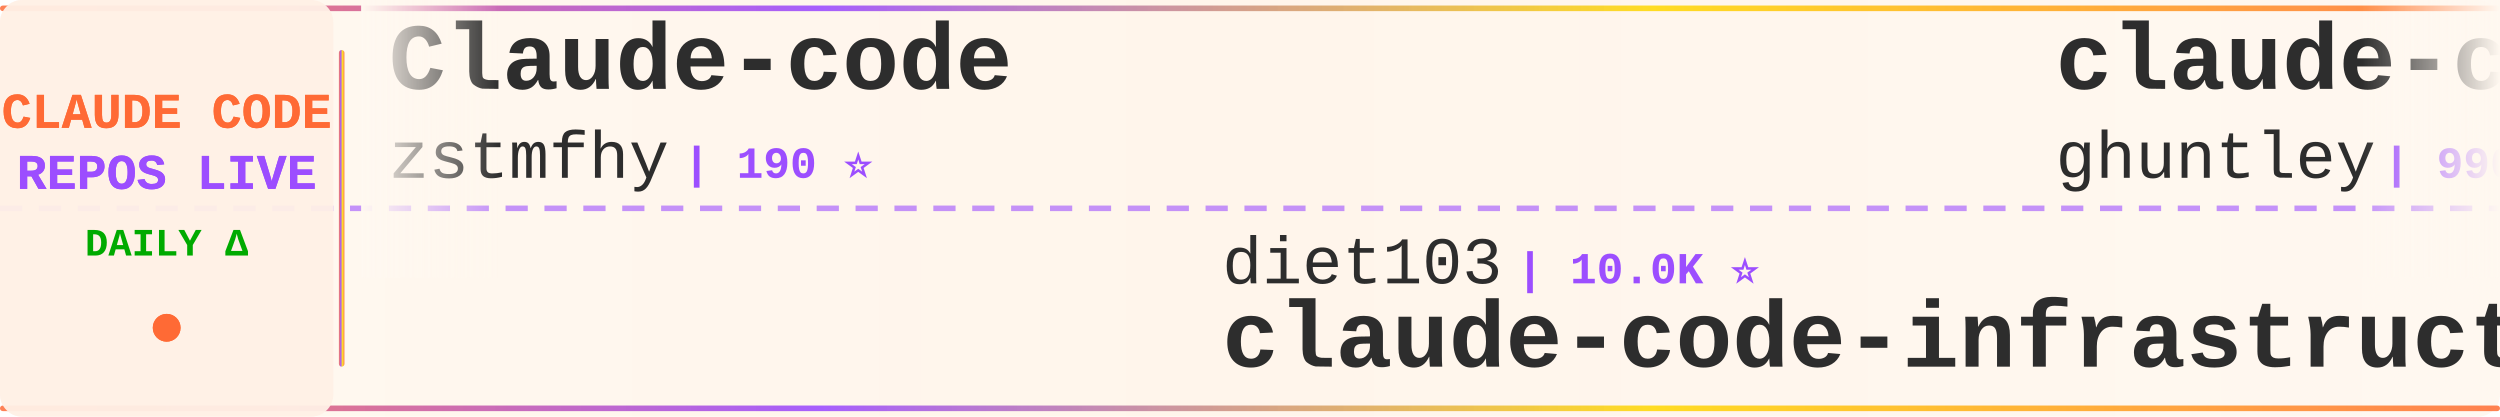
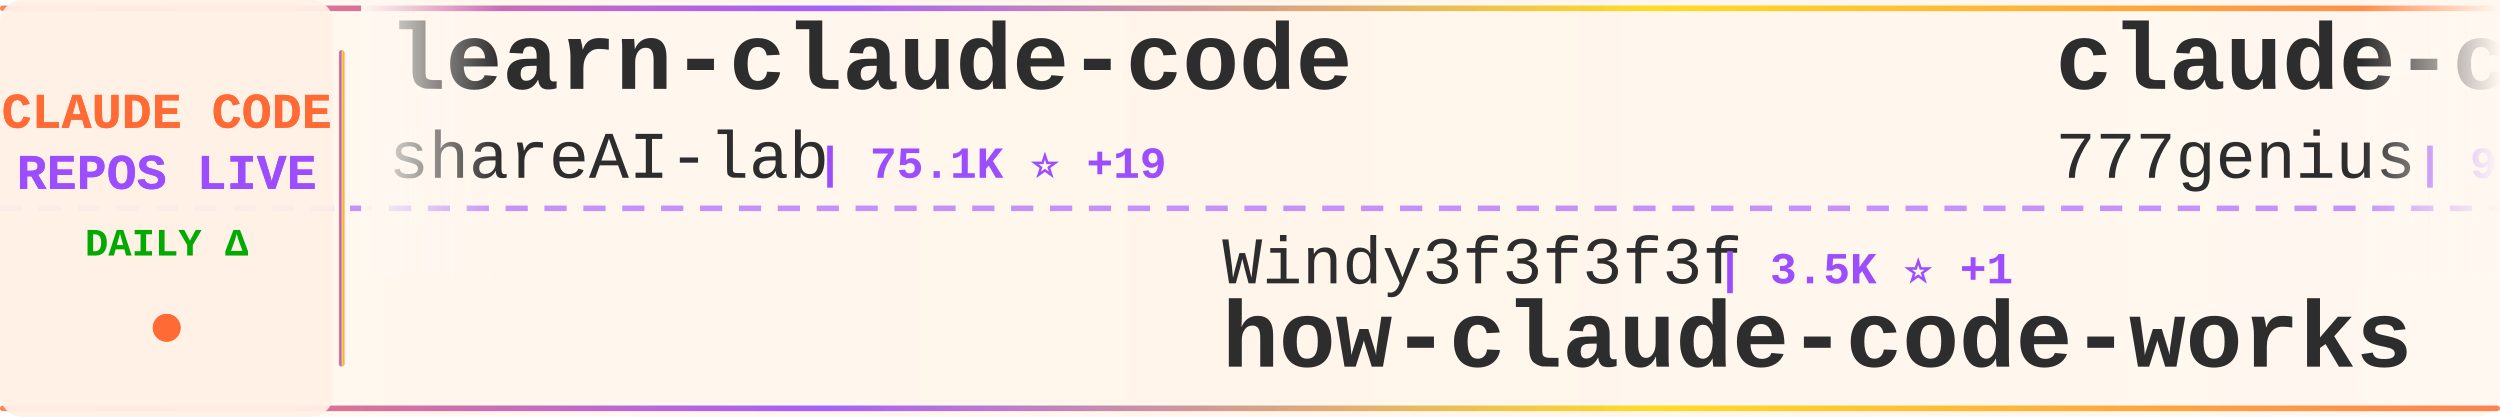
<svg xmlns="http://www.w3.org/2000/svg" width="900" height="150">
  <defs>
    <linearGradient id="tickerBg" x1="0%" y1="0%" x2="100%" y2="0%">
      <stop offset="0%" style="stop-color:#fff8f0;stop-opacity:0.98" />
      <stop offset="50%" style="stop-color:#fff5eb;stop-opacity:1" />
      <stop offset="100%" style="stop-color:#fff8f0;stop-opacity:0.98" />
    </linearGradient>
    <linearGradient id="borderGrad" x1="0%" y1="0%" x2="100%" y2="0%">
      <stop offset="0%" style="stop-color:#FF6B35;stop-opacity:0.85">
        <animate attributeName="stop-opacity" values="0.85;1;0.85" dur="2s" repeatCount="indefinite" />
      </stop>
      <stop offset="33%" style="stop-color:#9C4EFF;stop-opacity:0.9">
        <animate attributeName="stop-opacity" values="0.9;1;0.9" dur="2.2s" repeatCount="indefinite" />
      </stop>
      <stop offset="66%" style="stop-color:#FFD700;stop-opacity:0.85">
        <animate attributeName="stop-opacity" values="0.85;1;0.85" dur="1.8s" repeatCount="indefinite" />
      </stop>
      <stop offset="100%" style="stop-color:#FF6B35;stop-opacity:0.85">
        <animate attributeName="stop-opacity" values="0.85;1;0.85" dur="2s" repeatCount="indefinite" />
      </stop>
    </linearGradient>
    <filter id="textGlow">
      <feGaussianBlur stdDeviation="0.15" result="coloredBlur" />
      <feMerge>
        <feMergeNode in="coloredBlur" />
        <feMergeNode in="SourceGraphic" />
      </feMerge>
    </filter>
    <filter id="metricGlow">
      <feGaussianBlur stdDeviation="0.2" result="coloredBlur" />
      <feMerge>
        <feMergeNode in="coloredBlur" />
        <feMergeNode in="SourceGraphic" />
      </feMerge>
    </filter>
    <linearGradient id="leftFade" x1="0%" y1="0%" x2="100%" y2="0%">
      <stop offset="0%" style="stop-color:#fff8f0;stop-opacity:1" />
      <stop offset="100%" style="stop-color:#fff8f0;stop-opacity:0" />
    </linearGradient>
    <linearGradient id="rightFade" x1="0%" y1="0%" x2="100%" y2="0%">
      <stop offset="0%" style="stop-color:#fff8f0;stop-opacity:0" />
      <stop offset="100%" style="stop-color:#fff8f0;stop-opacity:1" />
    </linearGradient>
  </defs>
  <rect width="900" height="150" fill="url(#tickerBg)" rx="8" />
  <rect x="0" y="2" width="900" height="2" fill="url(#borderGrad)" rx="1" />
  <rect x="0" y="146" width="900" height="2" fill="url(#borderGrad)" rx="1" />
  <line x1="0" y1="75" x2="900" y2="75" stroke="#9C4EFF" stroke-width="2" stroke-dasharray="8 6" opacity="0.6" />
  <rect x="0" y="0" width="120" height="150" fill="#fff0e6" opacity="0.95" rx="8" />
  <text x="60" y="46" font-family="'Courier New', monospace" font-size="18" font-weight="bold" fill="#FF6B35" text-anchor="middle" filter="url(#textGlow)">
    CLAUDE CODE
  </text>
  <text x="60" y="68" font-family="'Courier New', monospace" font-size="18" font-weight="bold" fill="#9C4EFF" text-anchor="middle" filter="url(#textGlow)">
    REPOS LIVE
  </text>
  <text x="60" y="92" font-family="'Courier New', monospace" font-size="14" font-weight="bold" fill="#00aa00" text-anchor="middle">
    DAILY Δ
  </text>
  <circle cx="60" cy="118" r="5" fill="#FF6B35" filter="url(#metricGlow)">
    <animate attributeName="r" values="4;6;4" dur="1.5s" repeatCount="indefinite" />
    <animate attributeName="opacity" values="0.6;1;0.6" dur="1.5s" repeatCount="indefinite" />
  </circle>
  <rect x="122" y="18" width="2" height="114" fill="url(#borderGrad)" rx="1" />
  <clipPath id="tickerClip">
    <rect x="130" y="0" width="770" height="150" />
  </clipPath>
  <g clip-path="url(#tickerClip)">
    <g id="tickerItems">
      <animateTransform attributeName="transform" attributeType="XML" type="translate" from="0 0" to="-3000 0" dur="54s" repeatCount="indefinite" />
      <g transform="translate(0, 0)">
-         <text x="140" y="32" font-family="'Courier New', monospace" font-size="34" font-weight="bold" fill="#2d2d2d">Claude-code</text>
-         <text x="140" y="64" font-family="'Courier New', monospace" font-size="24" font-weight="normal" fill="#2d2d2d" opacity="1.0">zstmfhy</text>
-         <text x="246" y="64" font-family="'Courier New', monospace" font-size="16" font-weight="bold" fill="#9C4EFF"> | 190 ⭐</text>
+         <text x="140" y="32" font-family="'Courier New', monospace" font-size="34" font-weight="bold" fill="#2d2d2d">learn-claude-code</text>
+         <text x="140" y="64" font-family="'Courier New', monospace" font-size="24" font-weight="normal" fill="#2d2d2d" opacity="1.0">shareAI-lab</text>
+         <text x="294" y="64" font-family="'Courier New', monospace" font-size="16" font-weight="bold" fill="#9C4EFF"> | 75.1K ⭐ +19</text>
      </g>
      <g transform="translate(300, 0)">
-         <text x="140" y="102" font-family="'Courier New', monospace" font-size="24" font-weight="normal" fill="#2d2d2d" opacity="1.0">diet103</text>
-         <text x="246" y="102" font-family="'Courier New', monospace" font-size="16" font-weight="bold" fill="#9C4EFF"> | 10.0K ⭐</text>
-         <text x="140" y="132" font-family="'Courier New', monospace" font-size="34" font-weight="bold" fill="#2d2d2d">claude-code-infrastructu...</text>
+         <text x="140" y="102" font-family="'Courier New', monospace" font-size="24" font-weight="normal" fill="#2d2d2d" opacity="1.0">Windy3f3f3f3f</text>
+         <text x="318" y="102" font-family="'Courier New', monospace" font-size="16" font-weight="bold" fill="#9C4EFF"> | 3.5K ⭐ +1</text>
+         <text x="140" y="132" font-family="'Courier New', monospace" font-size="34" font-weight="bold" fill="#2d2d2d">how-claude-code-works</text>
      </g>
      <g transform="translate(600, 0)">
-         <text x="140" y="32" font-family="'Courier New', monospace" font-size="34" font-weight="bold" fill="#2d2d2d">claude-code-source-code-...</text>
-         <text x="140" y="64" font-family="'Courier New', monospace" font-size="24" font-weight="normal" fill="#2d2d2d" opacity="1.0">ghuntley</text>
-         <text x="258" y="64" font-family="'Courier New', monospace" font-size="16" font-weight="bold" fill="#9C4EFF"> | 990 ⭐</text>
+         <text x="140" y="32" font-family="'Courier New', monospace" font-size="34" font-weight="bold" fill="#2d2d2d">claude-code-source-code</text>
+         <text x="140" y="64" font-family="'Courier New', monospace" font-size="24" font-weight="normal" fill="#2d2d2d" opacity="1.0">777genius</text>
+         <text x="270" y="64" font-family="'Courier New', monospace" font-size="16" font-weight="bold" fill="#9C4EFF"> | 927 ⭐ +1</text>
      </g>
      <g transform="translate(900, 0)">
-         <text x="140" y="102" font-family="'Courier New', monospace" font-size="24" font-weight="normal" fill="#2d2d2d" opacity="1.0">andrew-kramer-inno</text>
-         <text x="378" y="102" font-family="'Courier New', monospace" font-size="16" font-weight="bold" fill="#9C4EFF"> | 594 ⭐</text>
-         <text x="140" y="132" font-family="'Courier New', monospace" font-size="34" font-weight="bold" fill="#2d2d2d">claude-code-source-build</text>
+         <text x="140" y="102" font-family="'Courier New', monospace" font-size="24" font-weight="normal" fill="#2d2d2d" opacity="1.0">AprilNEA</text>
+         <text x="258" y="102" font-family="'Courier New', monospace" font-size="16" font-weight="bold" fill="#9C4EFF"> | 391 ⭐</text>
+         <text x="140" y="132" font-family="'Courier New', monospace" font-size="34" font-weight="bold" fill="#2d2d2d">claude-code-source</text>
      </g>
      <g transform="translate(1200, 0)">
-         <text x="140" y="32" font-family="'Courier New', monospace" font-size="34" font-weight="bold" fill="#2d2d2d">claude-code-tudou</text>
-         <text x="140" y="64" font-family="'Courier New', monospace" font-size="24" font-weight="normal" fill="#2d2d2d" opacity="1.0">AICoderTudou</text>
-         <text x="306" y="64" font-family="'Courier New', monospace" font-size="16" font-weight="bold" fill="#9C4EFF"> | 496 ⭐</text>
+         <text x="140" y="32" font-family="'Courier New', monospace" font-size="34" font-weight="bold" fill="#2d2d2d">claude-code-hooks-master...</text>
+         <text x="140" y="64" font-family="'Courier New', monospace" font-size="24" font-weight="normal" fill="#2d2d2d" opacity="1.0">disler</text>
+         <text x="234" y="64" font-family="'Courier New', monospace" font-size="16" font-weight="bold" fill="#9C4EFF"> | 3.9K ⭐</text>
      </g>
      <g transform="translate(1500, 0)">
-         <text x="140" y="102" font-family="'Courier New', monospace" font-size="24" font-weight="normal" fill="#2d2d2d" opacity="1.0">frankbria</text>
-         <text x="270" y="102" font-family="'Courier New', monospace" font-size="16" font-weight="bold" fill="#9C4EFF"> | 9.6K ⭐</text>
-         <text x="140" y="132" font-family="'Courier New', monospace" font-size="34" font-weight="bold" fill="#2d2d2d">ralph-claude-code</text>
+         <text x="140" y="102" font-family="'Courier New', monospace" font-size="24" font-weight="normal" fill="#2d2d2d" opacity="1.0">xu-xiang</text>
+         <text x="258" y="102" font-family="'Courier New', monospace" font-size="16" font-weight="bold" fill="#9C4EFF"> | 1.9K ⭐</text>
+         <text x="140" y="132" font-family="'Courier New', monospace" font-size="34" font-weight="bold" fill="#2d2d2d">everything-claude-code-z...</text>
      </g>
      <g transform="translate(1800, 0)">
-         <text x="140" y="32" font-family="'Courier New', monospace" font-size="34" font-weight="bold" fill="#2d2d2d">claude-code-proxy</text>
-         <text x="140" y="64" font-family="'Courier New', monospace" font-size="24" font-weight="normal" fill="#2d2d2d" opacity="1.0">1rgs</text>
-         <text x="210" y="64" font-family="'Courier New', monospace" font-size="16" font-weight="bold" fill="#9C4EFF"> | 3.7K ⭐ +1</text>
+         <text x="140" y="32" font-family="'Courier New', monospace" font-size="34" font-weight="bold" fill="#2d2d2d">oh-my-claudecode</text>
+         <text x="140" y="64" font-family="'Courier New', monospace" font-size="24" font-weight="normal" fill="#2d2d2d" opacity="1.0">Yeachan-Heo</text>
+         <text x="294" y="64" font-family="'Courier New', monospace" font-size="16" font-weight="bold" fill="#9C4EFF"> | 38.8K ⭐ +3</text>
      </g>
      <g transform="translate(2100, 0)">
-         <text x="140" y="102" font-family="'Courier New', monospace" font-size="24" font-weight="normal" fill="#2d2d2d" opacity="1.0">jqueryscript</text>
-         <text x="306" y="102" font-family="'Courier New', monospace" font-size="16" font-weight="bold" fill="#9C4EFF"> | 504 ⭐ +1</text>
-         <text x="140" y="132" font-family="'Courier New', monospace" font-size="34" font-weight="bold" fill="#2d2d2d">awesome-claude-code</text>
+         <text x="140" y="102" font-family="'Courier New', monospace" font-size="24" font-weight="normal" fill="#2d2d2d" opacity="1.0">zstmfhy</text>
+         <text x="246" y="102" font-family="'Courier New', monospace" font-size="16" font-weight="bold" fill="#9C4EFF"> | 190 ⭐</text>
+         <text x="140" y="132" font-family="'Courier New', monospace" font-size="34" font-weight="bold" fill="#2d2d2d">Claude-code</text>
      </g>
      <g transform="translate(2400, 0)">
-         <text x="140" y="32" font-family="'Courier New', monospace" font-size="34" font-weight="bold" fill="#2d2d2d">claude-code-router</text>
-         <text x="140" y="64" font-family="'Courier New', monospace" font-size="24" font-weight="normal" fill="#2d2d2d" opacity="1.0">musistudio</text>
-         <text x="282" y="64" font-family="'Courier New', monospace" font-size="16" font-weight="bold" fill="#9C4EFF"> | 36.8K ⭐ +4</text>
+         <text x="140" y="32" font-family="'Courier New', monospace" font-size="34" font-weight="bold" fill="#2d2d2d">claude-code-showcase</text>
+         <text x="140" y="64" font-family="'Courier New', monospace" font-size="24" font-weight="normal" fill="#2d2d2d" opacity="1.0">ChrisWiles</text>
+         <text x="282" y="64" font-family="'Courier New', monospace" font-size="16" font-weight="bold" fill="#9C4EFF"> | 6.0K ⭐ +1</text>
      </g>
      <g transform="translate(2700, 0)">
-         <text x="140" y="102" font-family="'Courier New', monospace" font-size="24" font-weight="normal" fill="#2d2d2d" opacity="1.0">Pimzino</text>
-         <text x="246" y="102" font-family="'Courier New', monospace" font-size="16" font-weight="bold" fill="#9C4EFF"> | 3.9K ⭐</text>
-         <text x="140" y="132" font-family="'Courier New', monospace" font-size="34" font-weight="bold" fill="#2d2d2d">claude-code-spec-workflo...</text>
+         <text x="140" y="102" font-family="'Courier New', monospace" font-size="24" font-weight="normal" fill="#2d2d2d" opacity="1.0">ChinaSiro</text>
+         <text x="270" y="102" font-family="'Courier New', monospace" font-size="16" font-weight="bold" fill="#9C4EFF"> | 9.6K ⭐ +1</text>
+         <text x="140" y="132" font-family="'Courier New', monospace" font-size="34" font-weight="bold" fill="#2d2d2d">claude-code-sourcemap</text>
      </g>
      <g transform="translate(3000, 0)">
-         <text x="140" y="32" font-family="'Courier New', monospace" font-size="34" font-weight="bold" fill="#2d2d2d">Claude-code</text>
-         <text x="140" y="64" font-family="'Courier New', monospace" font-size="24" font-weight="normal" fill="#2d2d2d" opacity="1.0">zstmfhy</text>
-         <text x="246" y="64" font-family="'Courier New', monospace" font-size="16" font-weight="bold" fill="#9C4EFF"> | 190 ⭐</text>
+         <text x="140" y="32" font-family="'Courier New', monospace" font-size="34" font-weight="bold" fill="#2d2d2d">learn-claude-code</text>
+         <text x="140" y="64" font-family="'Courier New', monospace" font-size="24" font-weight="normal" fill="#2d2d2d" opacity="1.0">shareAI-lab</text>
+         <text x="294" y="64" font-family="'Courier New', monospace" font-size="16" font-weight="bold" fill="#9C4EFF"> | 75.1K ⭐ +19</text>
      </g>
      <g transform="translate(3300, 0)">
-         <text x="140" y="102" font-family="'Courier New', monospace" font-size="24" font-weight="normal" fill="#2d2d2d" opacity="1.0">diet103</text>
-         <text x="246" y="102" font-family="'Courier New', monospace" font-size="16" font-weight="bold" fill="#9C4EFF"> | 10.0K ⭐</text>
-         <text x="140" y="132" font-family="'Courier New', monospace" font-size="34" font-weight="bold" fill="#2d2d2d">claude-code-infrastructu...</text>
+         <text x="140" y="102" font-family="'Courier New', monospace" font-size="24" font-weight="normal" fill="#2d2d2d" opacity="1.0">Windy3f3f3f3f</text>
+         <text x="318" y="102" font-family="'Courier New', monospace" font-size="16" font-weight="bold" fill="#9C4EFF"> | 3.5K ⭐ +1</text>
+         <text x="140" y="132" font-family="'Courier New', monospace" font-size="34" font-weight="bold" fill="#2d2d2d">how-claude-code-works</text>
      </g>
      <g transform="translate(3600, 0)">
-         <text x="140" y="32" font-family="'Courier New', monospace" font-size="34" font-weight="bold" fill="#2d2d2d">claude-code-source-code-...</text>
-         <text x="140" y="64" font-family="'Courier New', monospace" font-size="24" font-weight="normal" fill="#2d2d2d" opacity="1.0">ghuntley</text>
-         <text x="258" y="64" font-family="'Courier New', monospace" font-size="16" font-weight="bold" fill="#9C4EFF"> | 990 ⭐</text>
+         <text x="140" y="32" font-family="'Courier New', monospace" font-size="34" font-weight="bold" fill="#2d2d2d">claude-code-source-code</text>
+         <text x="140" y="64" font-family="'Courier New', monospace" font-size="24" font-weight="normal" fill="#2d2d2d" opacity="1.0">777genius</text>
+         <text x="270" y="64" font-family="'Courier New', monospace" font-size="16" font-weight="bold" fill="#9C4EFF"> | 927 ⭐ +1</text>
      </g>
      <g transform="translate(3900, 0)">
-         <text x="140" y="102" font-family="'Courier New', monospace" font-size="24" font-weight="normal" fill="#2d2d2d" opacity="1.0">andrew-kramer-inno</text>
-         <text x="378" y="102" font-family="'Courier New', monospace" font-size="16" font-weight="bold" fill="#9C4EFF"> | 594 ⭐</text>
-         <text x="140" y="132" font-family="'Courier New', monospace" font-size="34" font-weight="bold" fill="#2d2d2d">claude-code-source-build</text>
+         <text x="140" y="102" font-family="'Courier New', monospace" font-size="24" font-weight="normal" fill="#2d2d2d" opacity="1.0">AprilNEA</text>
+         <text x="258" y="102" font-family="'Courier New', monospace" font-size="16" font-weight="bold" fill="#9C4EFF"> | 391 ⭐</text>
+         <text x="140" y="132" font-family="'Courier New', monospace" font-size="34" font-weight="bold" fill="#2d2d2d">claude-code-source</text>
      </g>
    </g>
  </g>
  <rect x="130" y="0" width="50" height="100" fill="url(#leftFade)" />
  <rect x="850" y="0" width="50" height="100" fill="url(#rightFade)" />
</svg>
